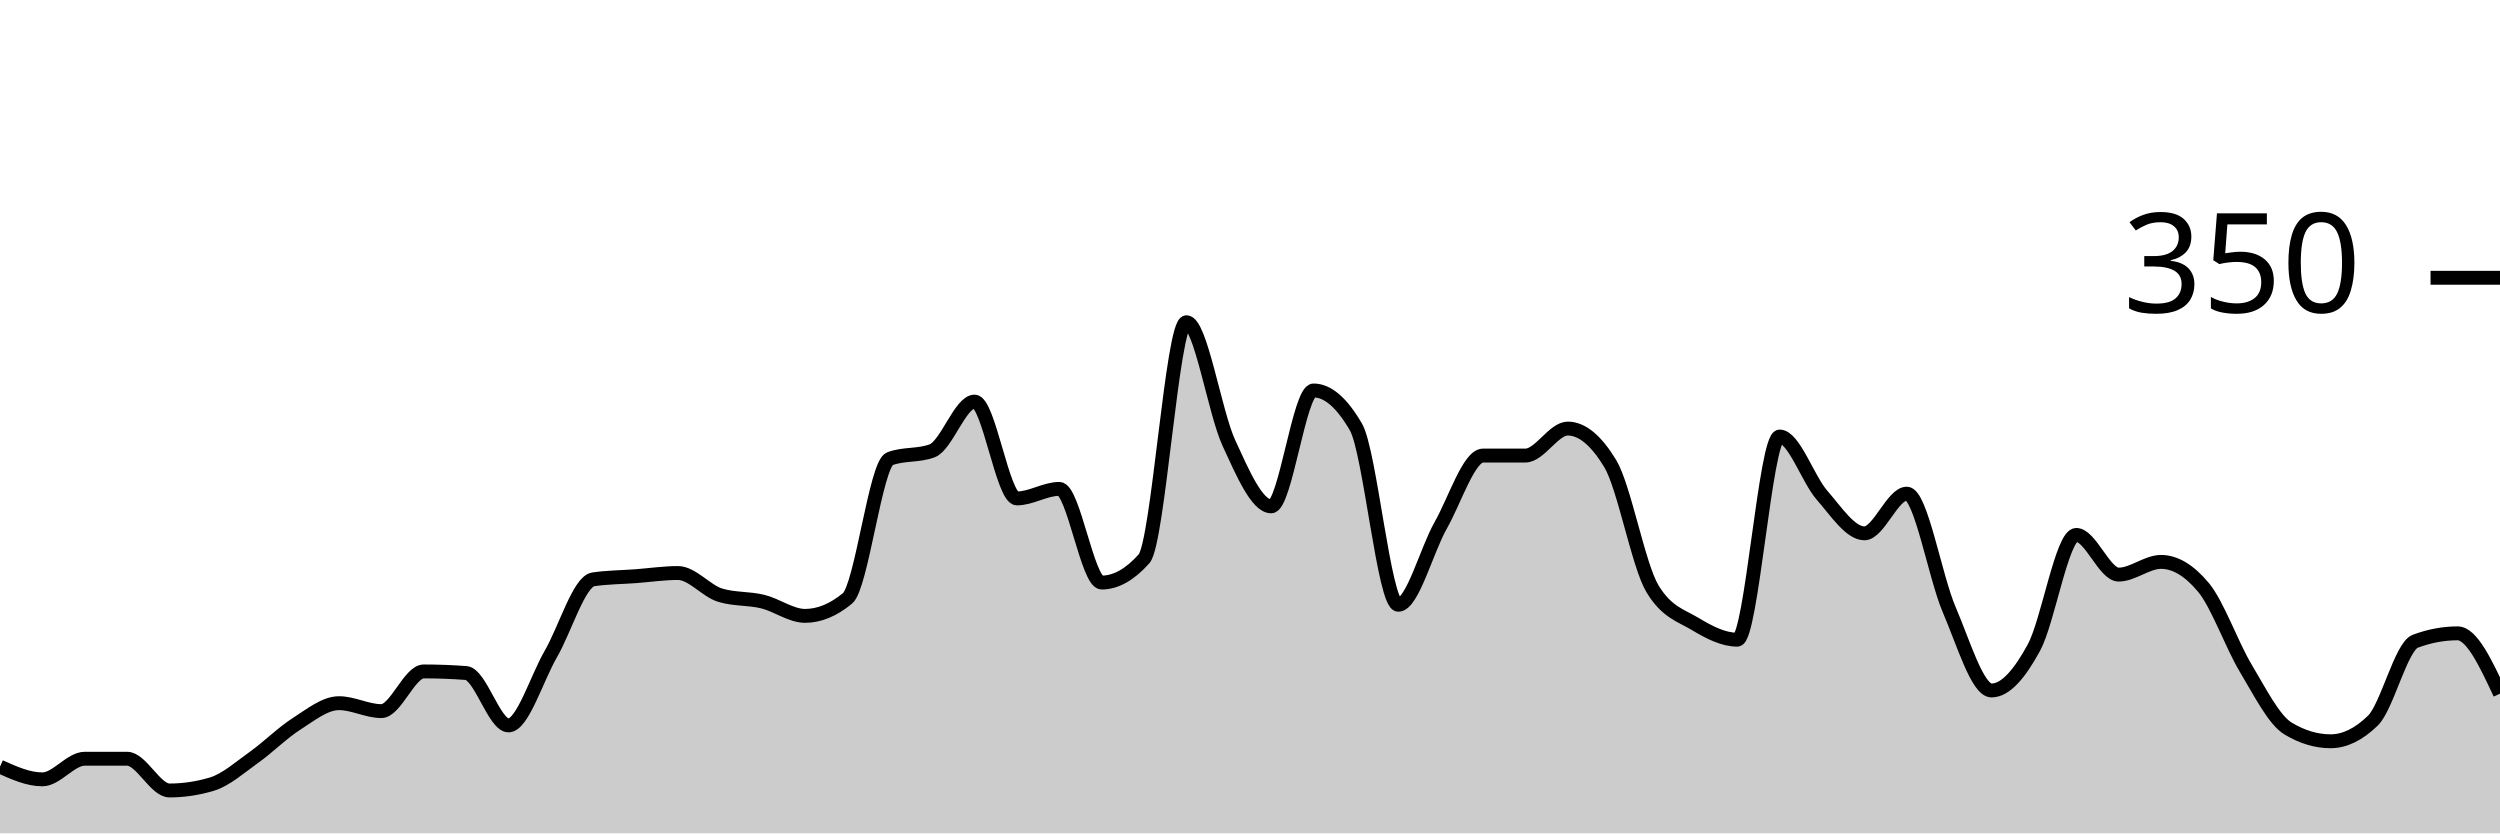
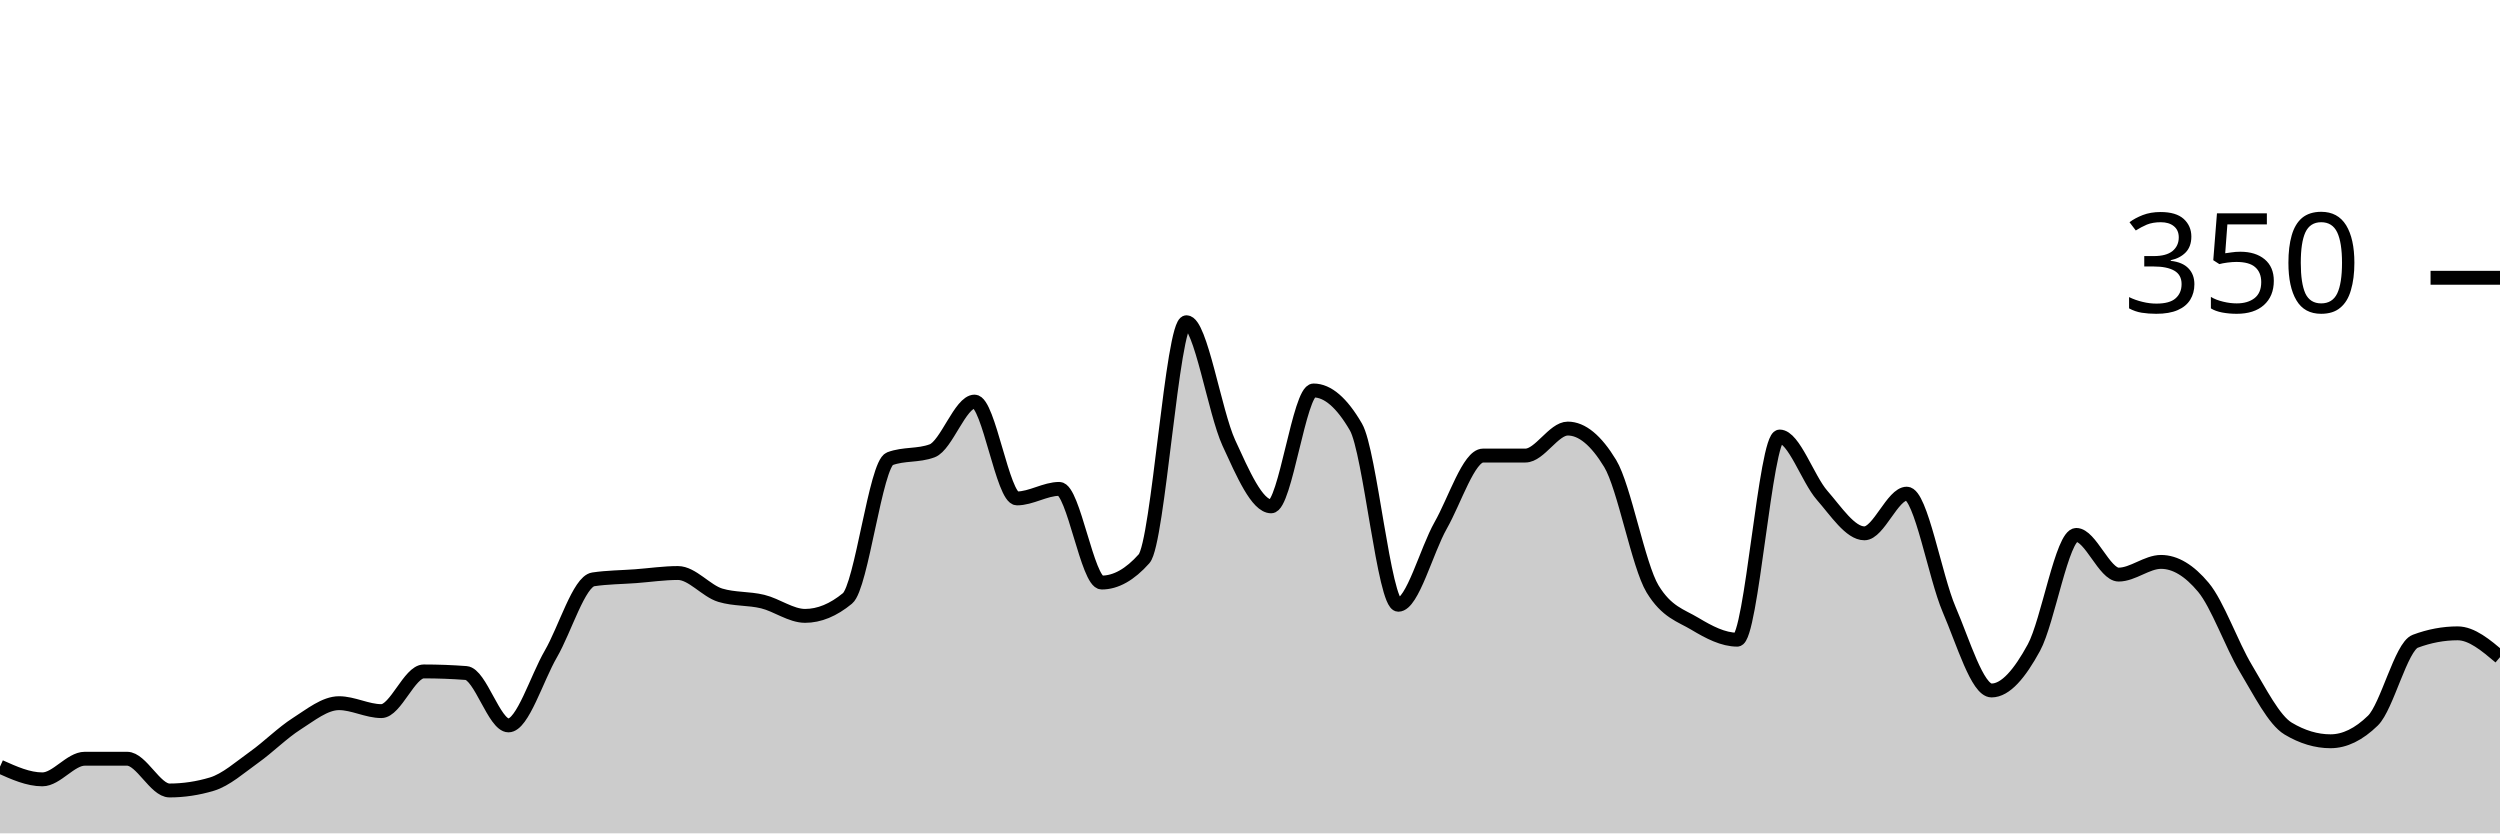
<svg xmlns="http://www.w3.org/2000/svg" viewBox="0 0 180 60">
  <g transform="translate(0,20)">
-     <path class="area" fill="rgba(0, 0, 0, 0.2)" d="M0,35.2C1.017,35.657,2.034,36.114,3.051,36.114C4.068,36.114,5.085,34.629,6.102,34.629C7.119,34.629,8.136,34.629,9.153,34.629C10.169,34.629,11.186,36.914,12.203,36.914C13.22,36.914,14.237,36.762,15.254,36.457C16.271,36.152,17.288,35.238,18.305,34.514C19.322,33.79,20.339,32.762,21.356,32.114C22.373,31.467,23.39,30.629,24.407,30.629C25.424,30.629,26.441,31.2,27.458,31.2C28.475,31.2,29.492,28.343,30.508,28.343C31.525,28.343,32.542,28.381,33.559,28.457C34.576,28.533,35.593,32.229,36.61,32.229C37.627,32.229,38.644,28.838,39.661,27.086C40.678,25.333,41.695,21.867,42.712,21.714C43.729,21.562,44.746,21.562,45.763,21.486C46.78,21.41,47.797,21.257,48.814,21.257C49.831,21.257,50.847,22.552,51.864,22.857C52.881,23.162,53.898,23.067,54.915,23.314C55.932,23.562,56.949,24.343,57.966,24.343C58.983,24.343,60,23.924,61.017,23.086C62.034,22.248,63.051,13.41,64.068,13.029C65.085,12.648,66.102,12.838,67.119,12.457C68.136,12.076,69.153,8.914,70.169,8.914C71.186,8.914,72.203,15.886,73.22,15.886C74.237,15.886,75.254,15.2,76.271,15.2C77.288,15.2,78.305,21.943,79.322,21.943C80.339,21.943,81.356,21.371,82.373,20.229C83.39,19.086,84.407,3.2,85.424,3.2C86.441,3.2,87.458,9.676,88.475,11.886C89.492,14.095,90.508,16.457,91.525,16.457C92.542,16.457,93.559,8.114,94.576,8.114C95.593,8.114,96.61,8.99,97.627,10.743C98.644,12.495,99.661,23.543,100.678,23.543C101.695,23.543,102.712,19.619,103.729,17.829C104.746,16.038,105.763,12.8,106.78,12.8C107.797,12.8,108.814,12.8,109.831,12.8C110.847,12.8,111.864,10.857,112.881,10.857C113.898,10.857,114.915,11.695,115.932,13.371C116.949,15.048,117.966,20.724,118.983,22.4C120,24.076,121.017,24.305,122.034,24.914C123.051,25.524,124.068,26.057,125.085,26.057C126.102,26.057,127.119,11.429,128.136,11.429C129.153,11.429,130.169,14.495,131.186,15.657C132.203,16.819,133.22,18.4,134.237,18.4C135.254,18.4,136.271,15.543,137.288,15.543C138.305,15.543,139.322,21.524,140.339,23.886C141.356,26.248,142.373,29.714,143.39,29.714C144.407,29.714,145.424,28.495,146.441,26.629C147.458,24.762,148.475,18.514,149.492,18.514C150.508,18.514,151.525,21.371,152.542,21.371C153.559,21.371,154.576,20.457,155.593,20.457C156.61,20.457,157.627,21.067,158.644,22.286C159.661,23.505,160.678,26.419,161.695,28.114C162.712,29.81,163.729,31.848,164.746,32.457C165.763,33.067,166.78,33.371,167.797,33.371C168.814,33.371,169.831,32.876,170.847,31.886C171.864,30.895,172.881,26.552,173.898,26.171C174.915,25.79,175.932,25.6,176.949,25.6C177.966,25.6,178.983,27.771,180,29.943L180,40C178.983,40,177.966,40,176.949,40C175.932,40,174.915,40,173.898,40C172.881,40,171.864,40,170.847,40C169.831,40,168.814,40,167.797,40C166.78,40,165.763,40,164.746,40C163.729,40,162.712,40,161.695,40C160.678,40,159.661,40,158.644,40C157.627,40,156.61,40,155.593,40C154.576,40,153.559,40,152.542,40C151.525,40,150.508,40,149.492,40C148.475,40,147.458,40,146.441,40C145.424,40,144.407,40,143.39,40C142.373,40,141.356,40,140.339,40C139.322,40,138.305,40,137.288,40C136.271,40,135.254,40,134.237,40C133.22,40,132.203,40,131.186,40C130.169,40,129.153,40,128.136,40C127.119,40,126.102,40,125.085,40C124.068,40,123.051,40,122.034,40C121.017,40,120,40,118.983,40C117.966,40,116.949,40,115.932,40C114.915,40,113.898,40,112.881,40C111.864,40,110.847,40,109.831,40C108.814,40,107.797,40,106.78,40C105.763,40,104.746,40,103.729,40C102.712,40,101.695,40,100.678,40C99.661,40,98.644,40,97.627,40C96.61,40,95.593,40,94.576,40C93.559,40,92.542,40,91.525,40C90.508,40,89.492,40,88.475,40C87.458,40,86.441,40,85.424,40C84.407,40,83.39,40,82.373,40C81.356,40,80.339,40,79.322,40C78.305,40,77.288,40,76.271,40C75.254,40,74.237,40,73.22,40C72.203,40,71.186,40,70.169,40C69.153,40,68.136,40,67.119,40C66.102,40,65.085,40,64.068,40C63.051,40,62.034,40,61.017,40C60,40,58.983,40,57.966,40C56.949,40,55.932,40,54.915,40C53.898,40,52.881,40,51.864,40C50.847,40,49.831,40,48.814,40C47.797,40,46.78,40,45.763,40C44.746,40,43.729,40,42.712,40C41.695,40,40.678,40,39.661,40C38.644,40,37.627,40,36.61,40C35.593,40,34.576,40,33.559,40C32.542,40,31.525,40,30.508,40C29.492,40,28.475,40,27.458,40C26.441,40,25.424,40,24.407,40C23.39,40,22.373,40,21.356,40C20.339,40,19.322,40,18.305,40C17.288,40,16.271,40,15.254,40C14.237,40,13.22,40,12.203,40C11.186,40,10.169,40,9.153,40C8.136,40,7.119,40,6.102,40C5.085,40,4.068,40,3.051,40C2.034,40,1.017,40,0,40Z" />
-     <path class="line" stroke="black" fill="none" d="M0,35.2C1.017,35.657,2.034,36.114,3.051,36.114C4.068,36.114,5.085,34.629,6.102,34.629C7.119,34.629,8.136,34.629,9.153,34.629C10.169,34.629,11.186,36.914,12.203,36.914C13.22,36.914,14.237,36.762,15.254,36.457C16.271,36.152,17.288,35.238,18.305,34.514C19.322,33.79,20.339,32.762,21.356,32.114C22.373,31.467,23.39,30.629,24.407,30.629C25.424,30.629,26.441,31.2,27.458,31.2C28.475,31.2,29.492,28.343,30.508,28.343C31.525,28.343,32.542,28.381,33.559,28.457C34.576,28.533,35.593,32.229,36.61,32.229C37.627,32.229,38.644,28.838,39.661,27.086C40.678,25.333,41.695,21.867,42.712,21.714C43.729,21.562,44.746,21.562,45.763,21.486C46.78,21.41,47.797,21.257,48.814,21.257C49.831,21.257,50.847,22.552,51.864,22.857C52.881,23.162,53.898,23.067,54.915,23.314C55.932,23.562,56.949,24.343,57.966,24.343C58.983,24.343,60,23.924,61.017,23.086C62.034,22.248,63.051,13.41,64.068,13.029C65.085,12.648,66.102,12.838,67.119,12.457C68.136,12.076,69.153,8.914,70.169,8.914C71.186,8.914,72.203,15.886,73.22,15.886C74.237,15.886,75.254,15.2,76.271,15.2C77.288,15.2,78.305,21.943,79.322,21.943C80.339,21.943,81.356,21.371,82.373,20.229C83.39,19.086,84.407,3.2,85.424,3.2C86.441,3.2,87.458,9.676,88.475,11.886C89.492,14.095,90.508,16.457,91.525,16.457C92.542,16.457,93.559,8.114,94.576,8.114C95.593,8.114,96.61,8.99,97.627,10.743C98.644,12.495,99.661,23.543,100.678,23.543C101.695,23.543,102.712,19.619,103.729,17.829C104.746,16.038,105.763,12.8,106.78,12.8C107.797,12.8,108.814,12.8,109.831,12.8C110.847,12.8,111.864,10.857,112.881,10.857C113.898,10.857,114.915,11.695,115.932,13.371C116.949,15.048,117.966,20.724,118.983,22.4C120,24.076,121.017,24.305,122.034,24.914C123.051,25.524,124.068,26.057,125.085,26.057C126.102,26.057,127.119,11.429,128.136,11.429C129.153,11.429,130.169,14.495,131.186,15.657C132.203,16.819,133.22,18.4,134.237,18.4C135.254,18.4,136.271,15.543,137.288,15.543C138.305,15.543,139.322,21.524,140.339,23.886C141.356,26.248,142.373,29.714,143.39,29.714C144.407,29.714,145.424,28.495,146.441,26.629C147.458,24.762,148.475,18.514,149.492,18.514C150.508,18.514,151.525,21.371,152.542,21.371C153.559,21.371,154.576,20.457,155.593,20.457C156.61,20.457,157.627,21.067,158.644,22.286C159.661,23.505,160.678,26.419,161.695,28.114C162.712,29.81,163.729,31.848,164.746,32.457C165.763,33.067,166.78,33.371,167.797,33.371C168.814,33.371,169.831,32.876,170.847,31.886C171.864,30.895,172.881,26.552,173.898,26.171C174.915,25.79,175.932,25.6,176.949,25.6C177.966,25.6,178.983,27.771,180,29.943" />
+     <path class="area" fill="rgba(0, 0, 0, 0.2)" d="M0,35.2C1.017,35.657,2.034,36.114,3.051,36.114C4.068,36.114,5.085,34.629,6.102,34.629C7.119,34.629,8.136,34.629,9.153,34.629C10.169,34.629,11.186,36.914,12.203,36.914C13.22,36.914,14.237,36.762,15.254,36.457C16.271,36.152,17.288,35.238,18.305,34.514C19.322,33.79,20.339,32.762,21.356,32.114C22.373,31.467,23.39,30.629,24.407,30.629C25.424,30.629,26.441,31.2,27.458,31.2C28.475,31.2,29.492,28.343,30.508,28.343C31.525,28.343,32.542,28.381,33.559,28.457C34.576,28.533,35.593,32.229,36.61,32.229C37.627,32.229,38.644,28.838,39.661,27.086C40.678,25.333,41.695,21.867,42.712,21.714C43.729,21.562,44.746,21.562,45.763,21.486C46.78,21.41,47.797,21.257,48.814,21.257C49.831,21.257,50.847,22.552,51.864,22.857C52.881,23.162,53.898,23.067,54.915,23.314C55.932,23.562,56.949,24.343,57.966,24.343C58.983,24.343,60,23.924,61.017,23.086C62.034,22.248,63.051,13.41,64.068,13.029C65.085,12.648,66.102,12.838,67.119,12.457C68.136,12.076,69.153,8.914,70.169,8.914C71.186,8.914,72.203,15.886,73.22,15.886C74.237,15.886,75.254,15.2,76.271,15.2C77.288,15.2,78.305,21.943,79.322,21.943C80.339,21.943,81.356,21.371,82.373,20.229C83.39,19.086,84.407,3.2,85.424,3.2C86.441,3.2,87.458,9.676,88.475,11.886C89.492,14.095,90.508,16.457,91.525,16.457C92.542,16.457,93.559,8.114,94.576,8.114C95.593,8.114,96.61,8.99,97.627,10.743C98.644,12.495,99.661,23.543,100.678,23.543C101.695,23.543,102.712,19.619,103.729,17.829C104.746,16.038,105.763,12.8,106.78,12.8C107.797,12.8,108.814,12.8,109.831,12.8C110.847,12.8,111.864,10.857,112.881,10.857C113.898,10.857,114.915,11.695,115.932,13.371C116.949,15.048,117.966,20.724,118.983,22.4C120,24.076,121.017,24.305,122.034,24.914C123.051,25.524,124.068,26.057,125.085,26.057C126.102,26.057,127.119,11.429,128.136,11.429C129.153,11.429,130.169,14.495,131.186,15.657C132.203,16.819,133.22,18.4,134.237,18.4C135.254,18.4,136.271,15.543,137.288,15.543C138.305,15.543,139.322,21.524,140.339,23.886C141.356,26.248,142.373,29.714,143.39,29.714C144.407,29.714,145.424,28.495,146.441,26.629C147.458,24.762,148.475,18.514,149.492,18.514C150.508,18.514,151.525,21.371,152.542,21.371C153.559,21.371,154.576,20.457,155.593,20.457C156.61,20.457,157.627,21.067,158.644,22.286C159.661,23.505,160.678,26.419,161.695,28.114C162.712,29.81,163.729,31.848,164.746,32.457C165.763,33.067,166.78,33.371,167.797,33.371C168.814,33.371,169.831,32.876,170.847,31.886C171.864,30.895,172.881,26.552,173.898,26.171C174.915,25.79,175.932,25.6,176.949,25.6C177.966,25.6,178.983,26.457,180,27.314L180,40C178.983,40,177.966,40,176.949,40C175.932,40,174.915,40,173.898,40C172.881,40,171.864,40,170.847,40C169.831,40,168.814,40,167.797,40C166.78,40,165.763,40,164.746,40C163.729,40,162.712,40,161.695,40C160.678,40,159.661,40,158.644,40C157.627,40,156.61,40,155.593,40C154.576,40,153.559,40,152.542,40C151.525,40,150.508,40,149.492,40C148.475,40,147.458,40,146.441,40C145.424,40,144.407,40,143.39,40C142.373,40,141.356,40,140.339,40C139.322,40,138.305,40,137.288,40C136.271,40,135.254,40,134.237,40C133.22,40,132.203,40,131.186,40C130.169,40,129.153,40,128.136,40C127.119,40,126.102,40,125.085,40C124.068,40,123.051,40,122.034,40C121.017,40,120,40,118.983,40C117.966,40,116.949,40,115.932,40C114.915,40,113.898,40,112.881,40C111.864,40,110.847,40,109.831,40C108.814,40,107.797,40,106.78,40C105.763,40,104.746,40,103.729,40C102.712,40,101.695,40,100.678,40C99.661,40,98.644,40,97.627,40C96.61,40,95.593,40,94.576,40C93.559,40,92.542,40,91.525,40C90.508,40,89.492,40,88.475,40C87.458,40,86.441,40,85.424,40C84.407,40,83.39,40,82.373,40C81.356,40,80.339,40,79.322,40C78.305,40,77.288,40,76.271,40C75.254,40,74.237,40,73.22,40C72.203,40,71.186,40,70.169,40C69.153,40,68.136,40,67.119,40C66.102,40,65.085,40,64.068,40C63.051,40,62.034,40,61.017,40C60,40,58.983,40,57.966,40C56.949,40,55.932,40,54.915,40C53.898,40,52.881,40,51.864,40C50.847,40,49.831,40,48.814,40C47.797,40,46.78,40,45.763,40C44.746,40,43.729,40,42.712,40C41.695,40,40.678,40,39.661,40C38.644,40,37.627,40,36.61,40C35.593,40,34.576,40,33.559,40C32.542,40,31.525,40,30.508,40C29.492,40,28.475,40,27.458,40C26.441,40,25.424,40,24.407,40C23.39,40,22.373,40,21.356,40C20.339,40,19.322,40,18.305,40C17.288,40,16.271,40,15.254,40C14.237,40,13.22,40,12.203,40C11.186,40,10.169,40,9.153,40C8.136,40,7.119,40,6.102,40C5.085,40,4.068,40,3.051,40C2.034,40,1.017,40,0,40Z" />
+     <path class="line" stroke="black" fill="none" d="M0,35.2C1.017,35.657,2.034,36.114,3.051,36.114C4.068,36.114,5.085,34.629,6.102,34.629C7.119,34.629,8.136,34.629,9.153,34.629C10.169,34.629,11.186,36.914,12.203,36.914C13.22,36.914,14.237,36.762,15.254,36.457C16.271,36.152,17.288,35.238,18.305,34.514C19.322,33.79,20.339,32.762,21.356,32.114C22.373,31.467,23.39,30.629,24.407,30.629C25.424,30.629,26.441,31.2,27.458,31.2C28.475,31.2,29.492,28.343,30.508,28.343C31.525,28.343,32.542,28.381,33.559,28.457C34.576,28.533,35.593,32.229,36.61,32.229C37.627,32.229,38.644,28.838,39.661,27.086C40.678,25.333,41.695,21.867,42.712,21.714C43.729,21.562,44.746,21.562,45.763,21.486C46.78,21.41,47.797,21.257,48.814,21.257C49.831,21.257,50.847,22.552,51.864,22.857C52.881,23.162,53.898,23.067,54.915,23.314C55.932,23.562,56.949,24.343,57.966,24.343C58.983,24.343,60,23.924,61.017,23.086C62.034,22.248,63.051,13.41,64.068,13.029C65.085,12.648,66.102,12.838,67.119,12.457C68.136,12.076,69.153,8.914,70.169,8.914C71.186,8.914,72.203,15.886,73.22,15.886C74.237,15.886,75.254,15.2,76.271,15.2C77.288,15.2,78.305,21.943,79.322,21.943C80.339,21.943,81.356,21.371,82.373,20.229C83.39,19.086,84.407,3.2,85.424,3.2C86.441,3.2,87.458,9.676,88.475,11.886C89.492,14.095,90.508,16.457,91.525,16.457C92.542,16.457,93.559,8.114,94.576,8.114C95.593,8.114,96.61,8.99,97.627,10.743C98.644,12.495,99.661,23.543,100.678,23.543C101.695,23.543,102.712,19.619,103.729,17.829C104.746,16.038,105.763,12.8,106.78,12.8C107.797,12.8,108.814,12.8,109.831,12.8C110.847,12.8,111.864,10.857,112.881,10.857C113.898,10.857,114.915,11.695,115.932,13.371C116.949,15.048,117.966,20.724,118.983,22.4C120,24.076,121.017,24.305,122.034,24.914C123.051,25.524,124.068,26.057,125.085,26.057C126.102,26.057,127.119,11.429,128.136,11.429C129.153,11.429,130.169,14.495,131.186,15.657C132.203,16.819,133.22,18.4,134.237,18.4C135.254,18.4,136.271,15.543,137.288,15.543C138.305,15.543,139.322,21.524,140.339,23.886C141.356,26.248,142.373,29.714,143.39,29.714C144.407,29.714,145.424,28.495,146.441,26.629C147.458,24.762,148.475,18.514,149.492,18.514C150.508,18.514,151.525,21.371,152.542,21.371C153.559,21.371,154.576,20.457,155.593,20.457C156.61,20.457,157.627,21.067,158.644,22.286C159.661,23.505,160.678,26.419,161.695,28.114C162.712,29.81,163.729,31.848,164.746,32.457C165.763,33.067,166.78,33.371,167.797,33.371C168.814,33.371,169.831,32.876,170.847,31.886C171.864,30.895,172.881,26.552,173.898,26.171C174.915,25.79,175.932,25.6,176.949,25.6C177.966,25.6,178.983,26.457,180,27.314" />
    <path class="axis-ceiling" stroke-width="1" stroke="black" fill="none" d="M175,0L180,0" />
    <text class="axis-ceiling-label" font-family="sans-serif" text-anchor="end" font-size="10px" x="170" y="2.5">350</text>
  </g>
</svg>
